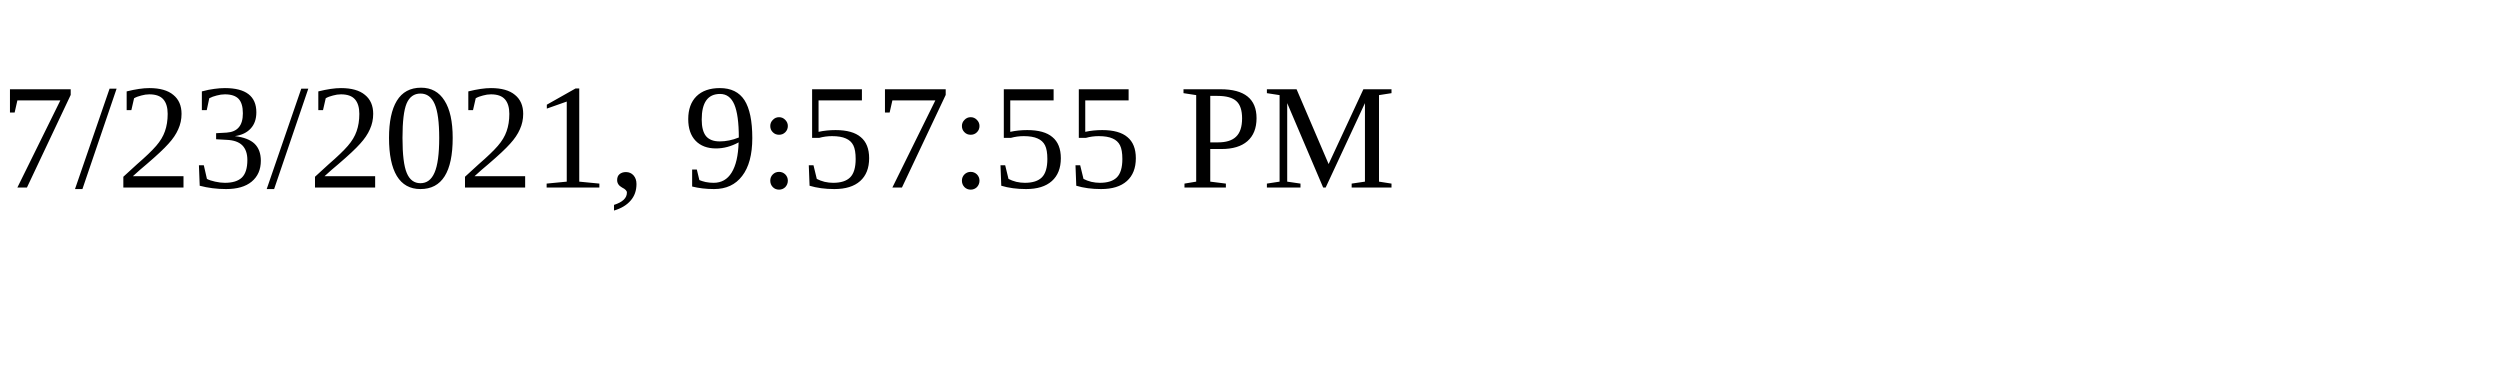
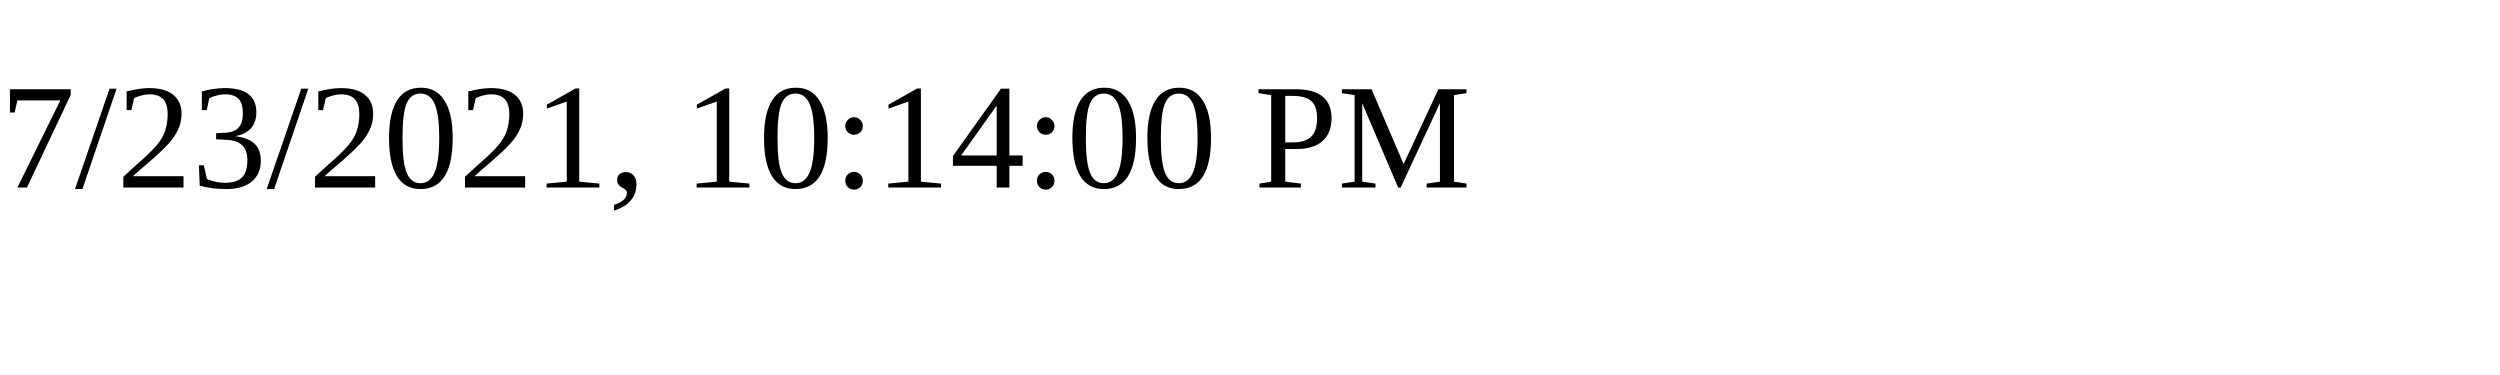
<svg xmlns="http://www.w3.org/2000/svg" height="30" width="200">
-   <text x="0" y="15">7/23/2021, 9:57:55 PM</text>
+   <text x="0" y="15">7/23/2021, 10:14:00 PM</text>
</svg>
